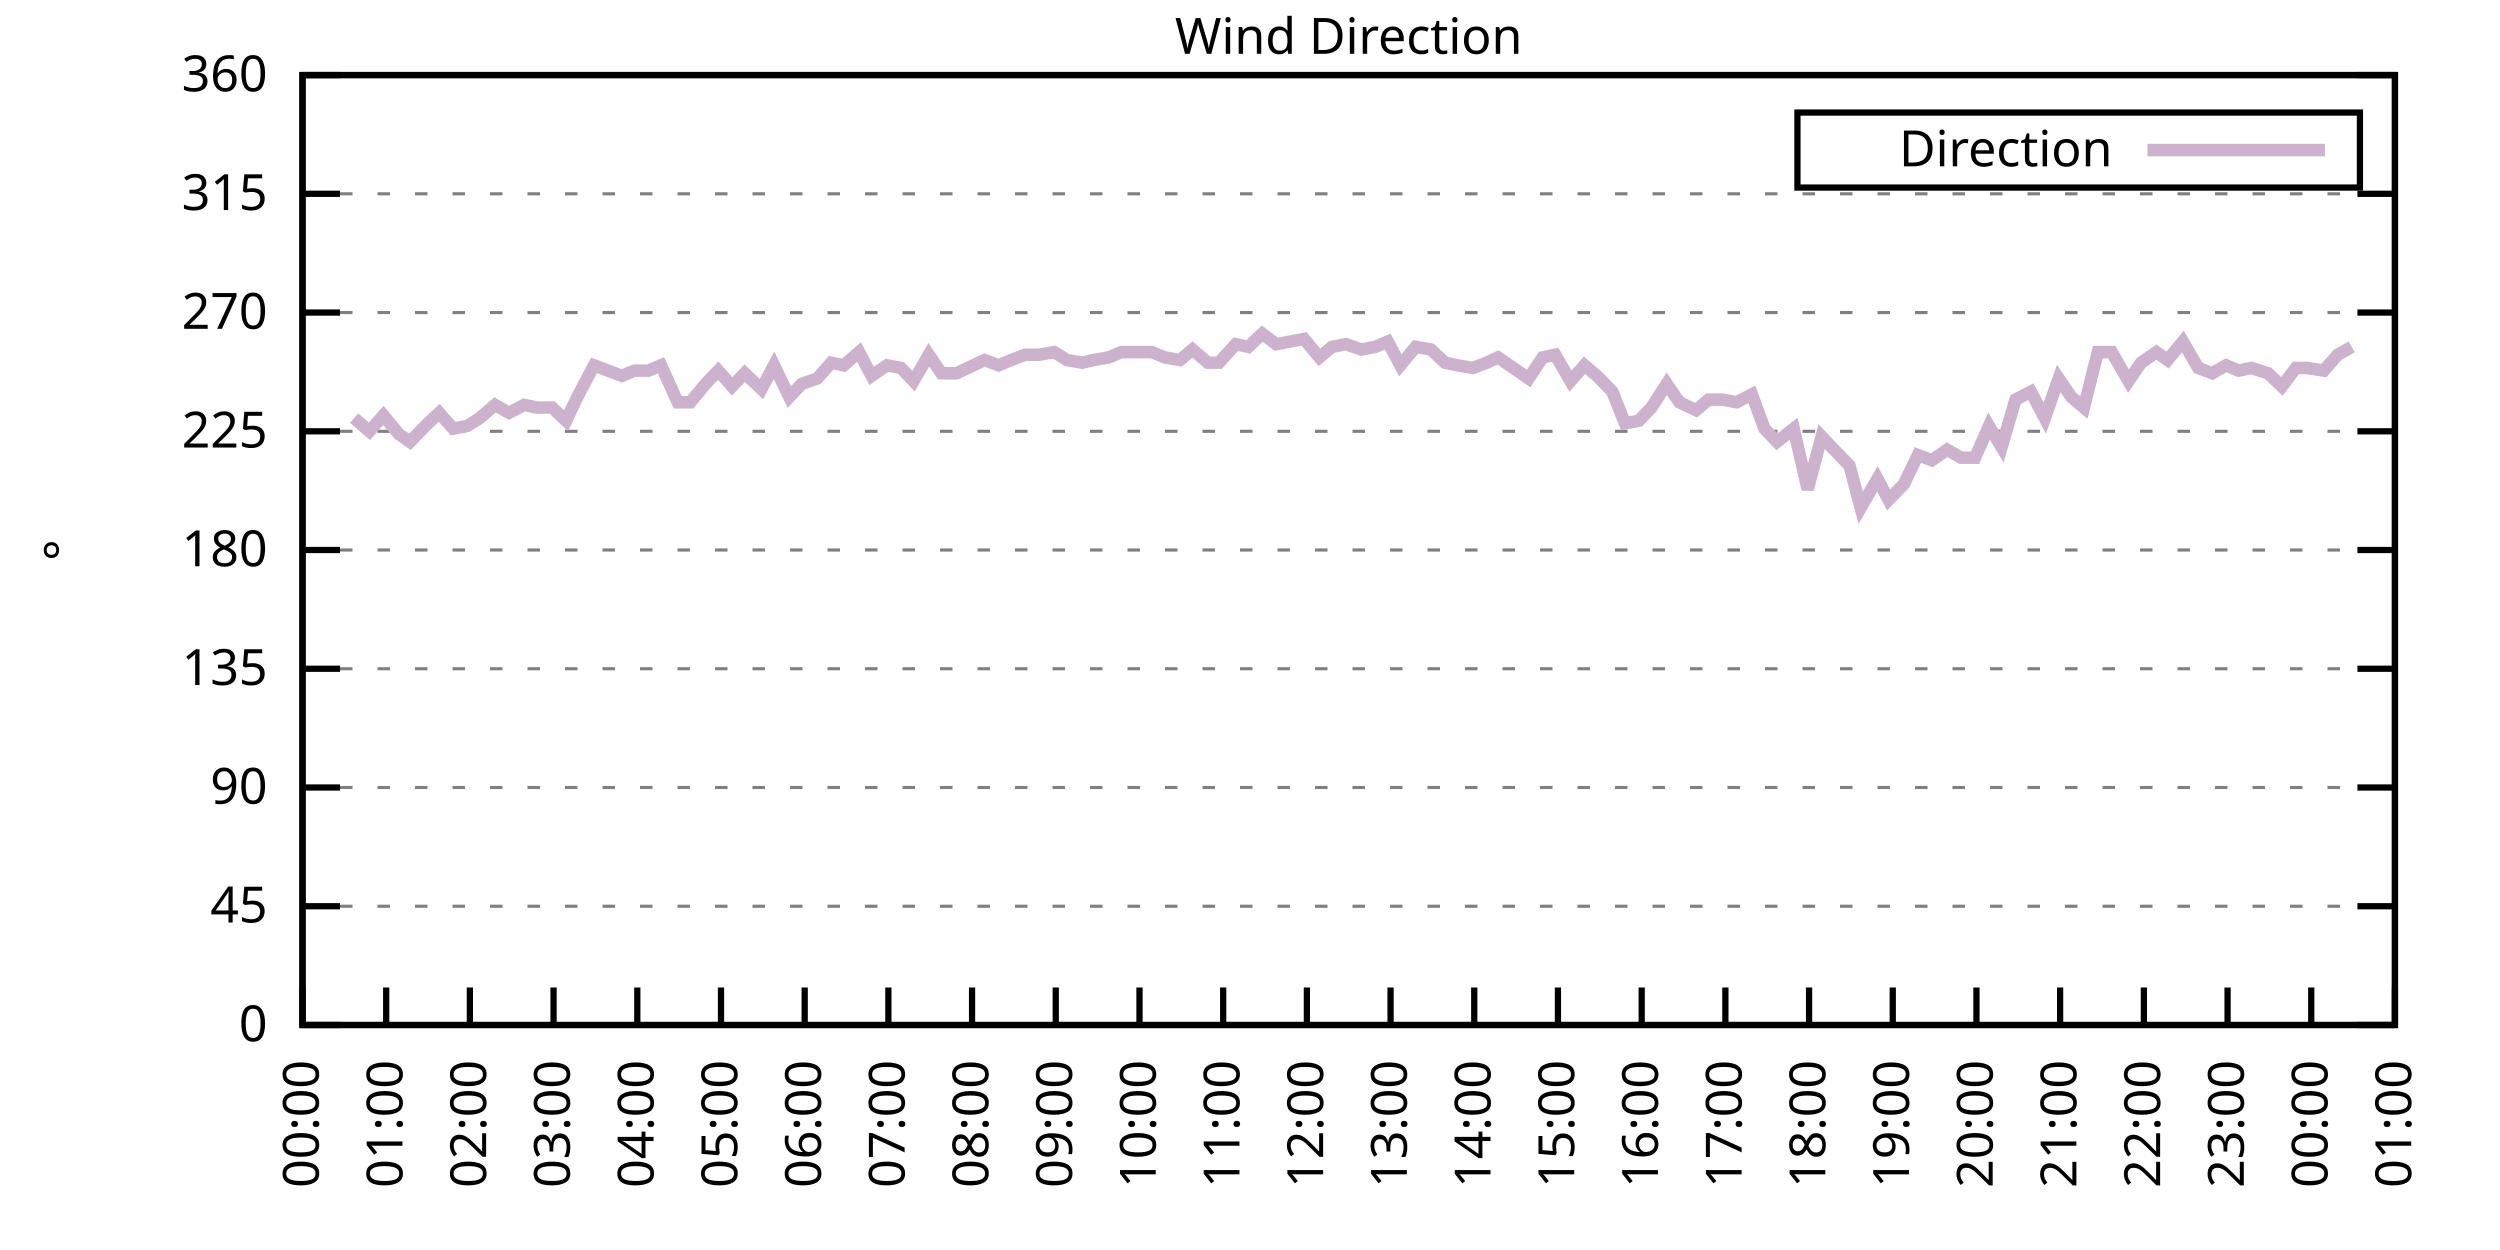
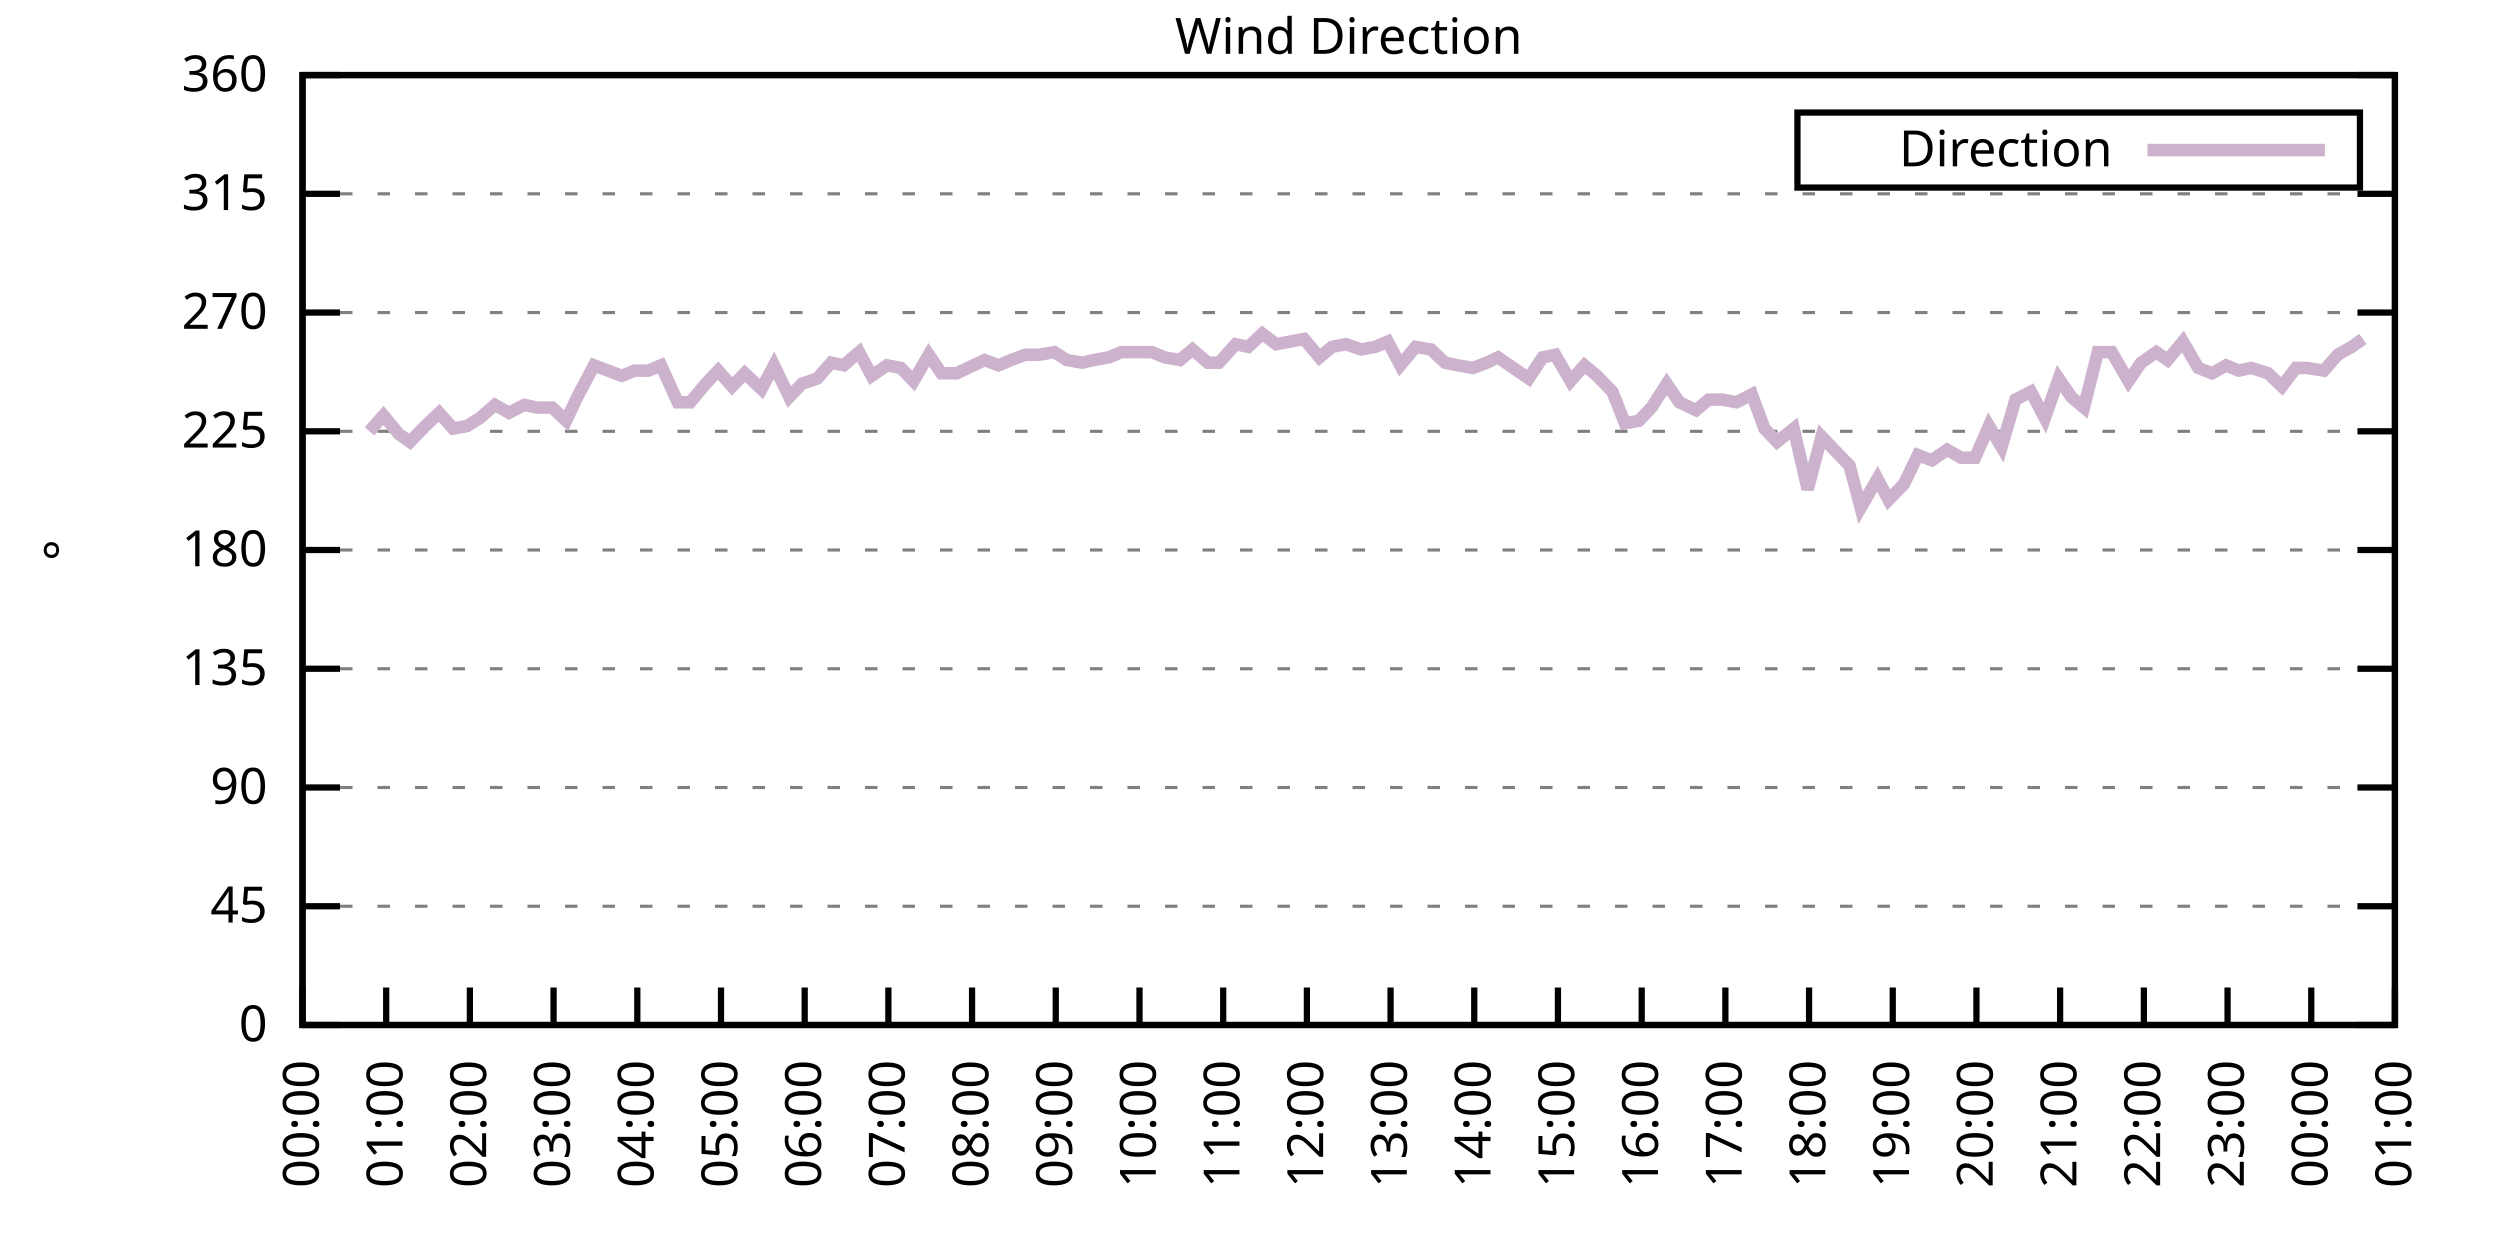
<svg xmlns="http://www.w3.org/2000/svg" xmlns:xlink="http://www.w3.org/1999/xlink" width="400" height="200" viewBox="0 0 400 200">
  <g id="gnuplot_canvas">
    <rect x="0" y="0" width="400" height="200" fill="none" />
    <defs>
      <circle id="gpDot" r="0.5" stroke-width="0.5" stroke="currentColor" />
      <path id="gpPt0" stroke-width="0.333" stroke="currentColor" d="M-1,0 h2 M0,-1 v2" />
      <path id="gpPt1" stroke-width="0.333" stroke="currentColor" d="M-1,-1 L1,1 M1,-1 L-1,1" />
      <path id="gpPt2" stroke-width="0.333" stroke="currentColor" d="M-1,0 L1,0 M0,-1 L0,1 M-1,-1 L1,1 M-1,1 L1,-1" />
      <rect id="gpPt3" stroke-width="0.333" stroke="currentColor" x="-1" y="-1" width="2" height="2" />
      <rect id="gpPt4" stroke-width="0.333" stroke="currentColor" fill="currentColor" x="-1" y="-1" width="2" height="2" />
      <circle id="gpPt5" stroke-width="0.333" stroke="currentColor" cx="0" cy="0" r="1" />
      <use xlink:href="#gpPt5" id="gpPt6" fill="currentColor" stroke="none" />
      <path id="gpPt7" stroke-width="0.333" stroke="currentColor" d="M0,-1.33 L-1.33,0.67 L1.33,0.67 z" />
      <use xlink:href="#gpPt7" id="gpPt8" fill="currentColor" stroke="none" />
      <use xlink:href="#gpPt7" id="gpPt9" stroke="currentColor" transform="rotate(180)" />
      <use xlink:href="#gpPt9" id="gpPt10" fill="currentColor" stroke="none" />
      <use xlink:href="#gpPt3" id="gpPt11" stroke="currentColor" transform="rotate(45)" />
      <use xlink:href="#gpPt11" id="gpPt12" fill="currentColor" stroke="none" />
      <path id="gpPt13" stroke-width="0.333" stroke="currentColor" d="M0,1.330 L1.265,0.411 L0.782,-1.067 L-0.782,-1.076 L-1.265,0.411 z" />
      <use xlink:href="#gpPt13" id="gpPt14" fill="currentColor" stroke="none" />
      <filter id="textbox" filterUnits="objectBoundingBox" x="0" y="0" height="1" width="1">
        <feFlood flood-color="white" flood-opacity="1" result="bgnd" />
        <feComposite in="SourceGraphic" in2="bgnd" operator="atop" />
      </filter>
      <filter id="greybox" filterUnits="objectBoundingBox" x="0" y="0" height="1" width="1">
        <feFlood flood-color="lightgrey" flood-opacity="1" result="grey" />
        <feComposite in="SourceGraphic" in2="grey" operator="atop" />
      </filter>
    </defs>
    <g fill="none" color="white" stroke="currentColor" stroke-width="1.00" stroke-linecap="butt" stroke-linejoin="miter">
</g>
    <g fill="none" color="black" stroke="currentColor" stroke-width="1.00" stroke-linecap="butt" stroke-linejoin="miter">
      <g stroke="none" shape-rendering="crispEdges">
        <polygon fill="rgb(255, 255, 255)" points="48.40,164.00 383.18,164.00 383.18,12.02 48.40,12.02 " />
      </g>
    </g>
    <g fill="none" color="black" stroke="currentColor" stroke-width="1.00" stroke-linecap="butt" stroke-linejoin="miter">
</g>
    <g fill="none" color="black" stroke="black" stroke-width="0.50" stroke-linecap="butt" stroke-linejoin="miter">
</g>
    <g fill="none" color="gray" stroke="currentColor" stroke-width="0.50" stroke-linecap="butt" stroke-linejoin="miter">
      <path stroke="gray" stroke-dasharray="2,4" class="gridline" d="M48.40,164.00 L383.19,164.00  " />
    </g>
    <g fill="none" color="gray" stroke="gray" stroke-width="1.00" stroke-linecap="butt" stroke-linejoin="miter">
</g>
    <g fill="none" color="black" stroke="currentColor" stroke-width="1.00" stroke-linecap="butt" stroke-linejoin="miter">
      <path stroke="black" d="M48.40,164.00 L54.40,164.00 M383.19,164.00 L377.19,164.00  " />
      <g transform="translate(42.80,166.60)" stroke="none" fill="black" font-family="Sans" font-size="8.00" text-anchor="end">
        <text>
          <tspan font-family="Sans"> 0</tspan>
        </text>
      </g>
    </g>
    <g fill="none" color="black" stroke="currentColor" stroke-width="1.00" stroke-linecap="butt" stroke-linejoin="miter">
</g>
    <g fill="none" color="black" stroke="black" stroke-width="0.50" stroke-linecap="butt" stroke-linejoin="miter">
</g>
    <g fill="none" color="gray" stroke="currentColor" stroke-width="0.50" stroke-linecap="butt" stroke-linejoin="miter">
      <path stroke="gray" stroke-dasharray="2,4" class="gridline" d="M48.40,145.00 L383.19,145.00  " />
    </g>
    <g fill="none" color="gray" stroke="gray" stroke-width="1.00" stroke-linecap="butt" stroke-linejoin="miter">
</g>
    <g fill="none" color="black" stroke="currentColor" stroke-width="1.00" stroke-linecap="butt" stroke-linejoin="miter">
      <path stroke="black" d="M48.40,145.00 L54.40,145.00 M383.19,145.00 L377.19,145.00  " />
      <g transform="translate(42.80,147.60)" stroke="none" fill="black" font-family="Sans" font-size="8.00" text-anchor="end">
        <text>
          <tspan font-family="Sans"> 45</tspan>
        </text>
      </g>
    </g>
    <g fill="none" color="black" stroke="currentColor" stroke-width="1.00" stroke-linecap="butt" stroke-linejoin="miter">
</g>
    <g fill="none" color="black" stroke="black" stroke-width="0.50" stroke-linecap="butt" stroke-linejoin="miter">
</g>
    <g fill="none" color="gray" stroke="currentColor" stroke-width="0.50" stroke-linecap="butt" stroke-linejoin="miter">
      <path stroke="gray" stroke-dasharray="2,4" class="gridline" d="M48.40,126.00 L383.19,126.00  " />
    </g>
    <g fill="none" color="gray" stroke="gray" stroke-width="1.00" stroke-linecap="butt" stroke-linejoin="miter">
</g>
    <g fill="none" color="black" stroke="currentColor" stroke-width="1.00" stroke-linecap="butt" stroke-linejoin="miter">
      <path stroke="black" d="M48.40,126.00 L54.40,126.00 M383.19,126.00 L377.19,126.00  " />
      <g transform="translate(42.80,128.60)" stroke="none" fill="black" font-family="Sans" font-size="8.00" text-anchor="end">
        <text>
          <tspan font-family="Sans"> 90</tspan>
        </text>
      </g>
    </g>
    <g fill="none" color="black" stroke="currentColor" stroke-width="1.00" stroke-linecap="butt" stroke-linejoin="miter">
</g>
    <g fill="none" color="black" stroke="black" stroke-width="0.50" stroke-linecap="butt" stroke-linejoin="miter">
</g>
    <g fill="none" color="gray" stroke="currentColor" stroke-width="0.50" stroke-linecap="butt" stroke-linejoin="miter">
      <path stroke="gray" stroke-dasharray="2,4" class="gridline" d="M48.40,107.00 L383.19,107.00  " />
    </g>
    <g fill="none" color="gray" stroke="gray" stroke-width="1.00" stroke-linecap="butt" stroke-linejoin="miter">
</g>
    <g fill="none" color="black" stroke="currentColor" stroke-width="1.00" stroke-linecap="butt" stroke-linejoin="miter">
      <path stroke="black" d="M48.40,107.00 L54.40,107.00 M383.19,107.00 L377.19,107.00  " />
      <g transform="translate(42.80,109.60)" stroke="none" fill="black" font-family="Sans" font-size="8.00" text-anchor="end">
        <text>
          <tspan font-family="Sans"> 135</tspan>
        </text>
      </g>
    </g>
    <g fill="none" color="black" stroke="currentColor" stroke-width="1.00" stroke-linecap="butt" stroke-linejoin="miter">
</g>
    <g fill="none" color="black" stroke="black" stroke-width="0.50" stroke-linecap="butt" stroke-linejoin="miter">
</g>
    <g fill="none" color="gray" stroke="currentColor" stroke-width="0.50" stroke-linecap="butt" stroke-linejoin="miter">
      <path stroke="gray" stroke-dasharray="2,4" class="gridline" d="M48.40,88.00 L383.19,88.00  " />
    </g>
    <g fill="none" color="gray" stroke="gray" stroke-width="1.00" stroke-linecap="butt" stroke-linejoin="miter">
</g>
    <g fill="none" color="black" stroke="currentColor" stroke-width="1.00" stroke-linecap="butt" stroke-linejoin="miter">
      <path stroke="black" d="M48.40,88.00 L54.40,88.00 M383.19,88.00 L377.19,88.00  " />
      <g transform="translate(42.80,90.60)" stroke="none" fill="black" font-family="Sans" font-size="8.00" text-anchor="end">
        <text>
          <tspan font-family="Sans"> 180</tspan>
        </text>
      </g>
    </g>
    <g fill="none" color="black" stroke="currentColor" stroke-width="1.00" stroke-linecap="butt" stroke-linejoin="miter">
</g>
    <g fill="none" color="black" stroke="black" stroke-width="0.50" stroke-linecap="butt" stroke-linejoin="miter">
</g>
    <g fill="none" color="gray" stroke="currentColor" stroke-width="0.50" stroke-linecap="butt" stroke-linejoin="miter">
      <path stroke="gray" stroke-dasharray="2,4" class="gridline" d="M48.40,69.01 L383.19,69.01  " />
    </g>
    <g fill="none" color="gray" stroke="gray" stroke-width="1.00" stroke-linecap="butt" stroke-linejoin="miter">
</g>
    <g fill="none" color="black" stroke="currentColor" stroke-width="1.00" stroke-linecap="butt" stroke-linejoin="miter">
      <path stroke="black" d="M48.40,69.01 L54.40,69.01 M383.19,69.01 L377.19,69.01  " />
      <g transform="translate(42.80,71.61)" stroke="none" fill="black" font-family="Sans" font-size="8.00" text-anchor="end">
        <text>
          <tspan font-family="Sans"> 225</tspan>
        </text>
      </g>
    </g>
    <g fill="none" color="black" stroke="currentColor" stroke-width="1.00" stroke-linecap="butt" stroke-linejoin="miter">
</g>
    <g fill="none" color="black" stroke="black" stroke-width="0.50" stroke-linecap="butt" stroke-linejoin="miter">
</g>
    <g fill="none" color="gray" stroke="currentColor" stroke-width="0.50" stroke-linecap="butt" stroke-linejoin="miter">
      <path stroke="gray" stroke-dasharray="2,4" class="gridline" d="M48.40,50.01 L383.19,50.01  " />
    </g>
    <g fill="none" color="gray" stroke="gray" stroke-width="1.00" stroke-linecap="butt" stroke-linejoin="miter">
</g>
    <g fill="none" color="black" stroke="currentColor" stroke-width="1.00" stroke-linecap="butt" stroke-linejoin="miter">
      <path stroke="black" d="M48.40,50.01 L54.40,50.01 M383.19,50.01 L377.19,50.01  " />
      <g transform="translate(42.80,52.61)" stroke="none" fill="black" font-family="Sans" font-size="8.00" text-anchor="end">
        <text>
          <tspan font-family="Sans"> 270</tspan>
        </text>
      </g>
    </g>
    <g fill="none" color="black" stroke="currentColor" stroke-width="1.00" stroke-linecap="butt" stroke-linejoin="miter">
</g>
    <g fill="none" color="black" stroke="black" stroke-width="0.50" stroke-linecap="butt" stroke-linejoin="miter">
</g>
    <g fill="none" color="gray" stroke="currentColor" stroke-width="0.50" stroke-linecap="butt" stroke-linejoin="miter">
      <path stroke="gray" stroke-dasharray="2,4" class="gridline" d="M48.40,31.01 L383.19,31.01  " />
    </g>
    <g fill="none" color="gray" stroke="gray" stroke-width="1.00" stroke-linecap="butt" stroke-linejoin="miter">
</g>
    <g fill="none" color="black" stroke="currentColor" stroke-width="1.00" stroke-linecap="butt" stroke-linejoin="miter">
      <path stroke="black" d="M48.40,31.01 L54.40,31.01 M383.19,31.01 L377.19,31.01  " />
      <g transform="translate(42.80,33.61)" stroke="none" fill="black" font-family="Sans" font-size="8.00" text-anchor="end">
        <text>
          <tspan font-family="Sans"> 315</tspan>
        </text>
      </g>
    </g>
    <g fill="none" color="black" stroke="currentColor" stroke-width="1.00" stroke-linecap="butt" stroke-linejoin="miter">
</g>
    <g fill="none" color="black" stroke="black" stroke-width="0.50" stroke-linecap="butt" stroke-linejoin="miter">
</g>
    <g fill="none" color="gray" stroke="currentColor" stroke-width="0.50" stroke-linecap="butt" stroke-linejoin="miter">
      <path stroke="gray" stroke-dasharray="2,4" class="gridline" d="M48.40,12.01 L383.19,12.01  " />
    </g>
    <g fill="none" color="gray" stroke="gray" stroke-width="1.00" stroke-linecap="butt" stroke-linejoin="miter">
</g>
    <g fill="none" color="black" stroke="currentColor" stroke-width="1.00" stroke-linecap="butt" stroke-linejoin="miter">
      <path stroke="black" d="M48.40,12.01 L54.40,12.01 M383.19,12.01 L377.19,12.01  " />
      <g transform="translate(42.80,14.61)" stroke="none" fill="black" font-family="Sans" font-size="8.00" text-anchor="end">
        <text>
          <tspan font-family="Sans"> 360</tspan>
        </text>
      </g>
    </g>
    <g fill="none" color="black" stroke="currentColor" stroke-width="1.00" stroke-linecap="butt" stroke-linejoin="miter">
      <path stroke="black" d="M48.40,164.00 L48.40,158.00  " />
      <g transform="translate(51.00,169.60) rotate(270.00)" stroke="none" fill="black" font-family="Sans" font-size="8.00" text-anchor="end">
        <text>
          <tspan font-family="Sans">00:00</tspan>
        </text>
      </g>
    </g>
    <g fill="none" color="black" stroke="currentColor" stroke-width="1.00" stroke-linecap="butt" stroke-linejoin="miter">
      <path stroke="black" d="M61.79,164.00 L61.79,158.00  " />
      <g transform="translate(64.39,169.60) rotate(270.00)" stroke="none" fill="black" font-family="Sans" font-size="8.00" text-anchor="end">
        <text>
          <tspan font-family="Sans">01:00</tspan>
        </text>
      </g>
    </g>
    <g fill="none" color="black" stroke="currentColor" stroke-width="1.00" stroke-linecap="butt" stroke-linejoin="miter">
      <path stroke="black" d="M75.18,164.00 L75.18,158.00  " />
      <g transform="translate(77.78,169.60) rotate(270.00)" stroke="none" fill="black" font-family="Sans" font-size="8.00" text-anchor="end">
        <text>
          <tspan font-family="Sans">02:00</tspan>
        </text>
      </g>
    </g>
    <g fill="none" color="black" stroke="currentColor" stroke-width="1.00" stroke-linecap="butt" stroke-linejoin="miter">
      <path stroke="black" d="M88.57,164.00 L88.57,158.00  " />
      <g transform="translate(91.17,169.60) rotate(270.00)" stroke="none" fill="black" font-family="Sans" font-size="8.00" text-anchor="end">
        <text>
          <tspan font-family="Sans">03:00</tspan>
        </text>
      </g>
    </g>
    <g fill="none" color="black" stroke="currentColor" stroke-width="1.00" stroke-linecap="butt" stroke-linejoin="miter">
      <path stroke="black" d="M101.97,164.00 L101.97,158.00  " />
      <g transform="translate(104.57,169.60) rotate(270.00)" stroke="none" fill="black" font-family="Sans" font-size="8.00" text-anchor="end">
        <text>
          <tspan font-family="Sans">04:00</tspan>
        </text>
      </g>
    </g>
    <g fill="none" color="black" stroke="currentColor" stroke-width="1.00" stroke-linecap="butt" stroke-linejoin="miter">
      <path stroke="black" d="M115.36,164.00 L115.36,158.00  " />
      <g transform="translate(117.96,169.60) rotate(270.00)" stroke="none" fill="black" font-family="Sans" font-size="8.00" text-anchor="end">
        <text>
          <tspan font-family="Sans">05:00</tspan>
        </text>
      </g>
    </g>
    <g fill="none" color="black" stroke="currentColor" stroke-width="1.00" stroke-linecap="butt" stroke-linejoin="miter">
      <path stroke="black" d="M128.75,164.00 L128.75,158.00  " />
      <g transform="translate(131.35,169.60) rotate(270.00)" stroke="none" fill="black" font-family="Sans" font-size="8.00" text-anchor="end">
        <text>
          <tspan font-family="Sans">06:00</tspan>
        </text>
      </g>
    </g>
    <g fill="none" color="black" stroke="currentColor" stroke-width="1.00" stroke-linecap="butt" stroke-linejoin="miter">
      <path stroke="black" d="M142.14,164.00 L142.14,158.00  " />
      <g transform="translate(144.74,169.60) rotate(270.00)" stroke="none" fill="black" font-family="Sans" font-size="8.00" text-anchor="end">
        <text>
          <tspan font-family="Sans">07:00</tspan>
        </text>
      </g>
    </g>
    <g fill="none" color="black" stroke="currentColor" stroke-width="1.00" stroke-linecap="butt" stroke-linejoin="miter">
      <path stroke="black" d="M155.53,164.00 L155.53,158.00  " />
      <g transform="translate(158.13,169.60) rotate(270.00)" stroke="none" fill="black" font-family="Sans" font-size="8.00" text-anchor="end">
        <text>
          <tspan font-family="Sans">08:00</tspan>
        </text>
      </g>
    </g>
    <g fill="none" color="black" stroke="currentColor" stroke-width="1.00" stroke-linecap="butt" stroke-linejoin="miter">
      <path stroke="black" d="M168.92,164.00 L168.92,158.00  " />
      <g transform="translate(171.52,169.60) rotate(270.00)" stroke="none" fill="black" font-family="Sans" font-size="8.00" text-anchor="end">
        <text>
          <tspan font-family="Sans">09:00</tspan>
        </text>
      </g>
    </g>
    <g fill="none" color="black" stroke="currentColor" stroke-width="1.00" stroke-linecap="butt" stroke-linejoin="miter">
      <path stroke="black" d="M182.32,164.00 L182.32,158.00  " />
      <g transform="translate(184.92,169.60) rotate(270.00)" stroke="none" fill="black" font-family="Sans" font-size="8.00" text-anchor="end">
        <text>
          <tspan font-family="Sans">10:00</tspan>
        </text>
      </g>
    </g>
    <g fill="none" color="black" stroke="currentColor" stroke-width="1.00" stroke-linecap="butt" stroke-linejoin="miter">
      <path stroke="black" d="M195.71,164.00 L195.71,158.00  " />
      <g transform="translate(198.31,169.60) rotate(270.00)" stroke="none" fill="black" font-family="Sans" font-size="8.00" text-anchor="end">
        <text>
          <tspan font-family="Sans">11:00</tspan>
        </text>
      </g>
    </g>
    <g fill="none" color="black" stroke="currentColor" stroke-width="1.00" stroke-linecap="butt" stroke-linejoin="miter">
      <path stroke="black" d="M209.10,164.00 L209.10,158.00  " />
      <g transform="translate(211.70,169.60) rotate(270.00)" stroke="none" fill="black" font-family="Sans" font-size="8.00" text-anchor="end">
        <text>
          <tspan font-family="Sans">12:00</tspan>
        </text>
      </g>
    </g>
    <g fill="none" color="black" stroke="currentColor" stroke-width="1.00" stroke-linecap="butt" stroke-linejoin="miter">
      <path stroke="black" d="M222.49,164.00 L222.49,158.00  " />
      <g transform="translate(225.09,169.60) rotate(270.00)" stroke="none" fill="black" font-family="Sans" font-size="8.00" text-anchor="end">
        <text>
          <tspan font-family="Sans">13:00</tspan>
        </text>
      </g>
    </g>
    <g fill="none" color="black" stroke="currentColor" stroke-width="1.00" stroke-linecap="butt" stroke-linejoin="miter">
      <path stroke="black" d="M235.88,164.00 L235.88,158.00  " />
      <g transform="translate(238.48,169.60) rotate(270.00)" stroke="none" fill="black" font-family="Sans" font-size="8.00" text-anchor="end">
        <text>
          <tspan font-family="Sans">14:00</tspan>
        </text>
      </g>
    </g>
    <g fill="none" color="black" stroke="currentColor" stroke-width="1.00" stroke-linecap="butt" stroke-linejoin="miter">
      <path stroke="black" d="M249.27,164.00 L249.27,158.00  " />
      <g transform="translate(251.87,169.60) rotate(270.00)" stroke="none" fill="black" font-family="Sans" font-size="8.00" text-anchor="end">
        <text>
          <tspan font-family="Sans">15:00</tspan>
        </text>
      </g>
    </g>
    <g fill="none" color="black" stroke="currentColor" stroke-width="1.00" stroke-linecap="butt" stroke-linejoin="miter">
      <path stroke="black" d="M262.67,164.00 L262.67,158.00  " />
      <g transform="translate(265.27,169.60) rotate(270.00)" stroke="none" fill="black" font-family="Sans" font-size="8.00" text-anchor="end">
        <text>
          <tspan font-family="Sans">16:00</tspan>
        </text>
      </g>
    </g>
    <g fill="none" color="black" stroke="currentColor" stroke-width="1.00" stroke-linecap="butt" stroke-linejoin="miter">
      <path stroke="black" d="M276.06,164.00 L276.06,158.00  " />
      <g transform="translate(278.66,169.60) rotate(270.00)" stroke="none" fill="black" font-family="Sans" font-size="8.00" text-anchor="end">
        <text>
          <tspan font-family="Sans">17:00</tspan>
        </text>
      </g>
    </g>
    <g fill="none" color="black" stroke="currentColor" stroke-width="1.00" stroke-linecap="butt" stroke-linejoin="miter">
      <path stroke="black" d="M289.45,164.00 L289.45,158.00  " />
      <g transform="translate(292.05,169.60) rotate(270.00)" stroke="none" fill="black" font-family="Sans" font-size="8.00" text-anchor="end">
        <text>
          <tspan font-family="Sans">18:00</tspan>
        </text>
      </g>
    </g>
    <g fill="none" color="black" stroke="currentColor" stroke-width="1.00" stroke-linecap="butt" stroke-linejoin="miter">
      <path stroke="black" d="M302.84,164.00 L302.84,158.00  " />
      <g transform="translate(305.44,169.60) rotate(270.00)" stroke="none" fill="black" font-family="Sans" font-size="8.00" text-anchor="end">
        <text>
          <tspan font-family="Sans">19:00</tspan>
        </text>
      </g>
    </g>
    <g fill="none" color="black" stroke="currentColor" stroke-width="1.00" stroke-linecap="butt" stroke-linejoin="miter">
      <path stroke="black" d="M316.23,164.00 L316.23,158.00  " />
      <g transform="translate(318.83,169.60) rotate(270.00)" stroke="none" fill="black" font-family="Sans" font-size="8.00" text-anchor="end">
        <text>
          <tspan font-family="Sans">20:00</tspan>
        </text>
      </g>
    </g>
    <g fill="none" color="black" stroke="currentColor" stroke-width="1.00" stroke-linecap="butt" stroke-linejoin="miter">
      <path stroke="black" d="M329.62,164.00 L329.62,158.00  " />
      <g transform="translate(332.22,169.60) rotate(270.00)" stroke="none" fill="black" font-family="Sans" font-size="8.00" text-anchor="end">
        <text>
          <tspan font-family="Sans">21:00</tspan>
        </text>
      </g>
    </g>
    <g fill="none" color="black" stroke="currentColor" stroke-width="1.00" stroke-linecap="butt" stroke-linejoin="miter">
      <path stroke="black" d="M343.02,164.00 L343.02,158.00  " />
      <g transform="translate(345.62,169.60) rotate(270.00)" stroke="none" fill="black" font-family="Sans" font-size="8.00" text-anchor="end">
        <text>
          <tspan font-family="Sans">22:00</tspan>
        </text>
      </g>
    </g>
    <g fill="none" color="black" stroke="currentColor" stroke-width="1.00" stroke-linecap="butt" stroke-linejoin="miter">
      <path stroke="black" d="M356.41,164.00 L356.41,158.00  " />
      <g transform="translate(359.01,169.60) rotate(270.00)" stroke="none" fill="black" font-family="Sans" font-size="8.00" text-anchor="end">
        <text>
          <tspan font-family="Sans">23:00</tspan>
        </text>
      </g>
    </g>
    <g fill="none" color="black" stroke="currentColor" stroke-width="1.00" stroke-linecap="butt" stroke-linejoin="miter">
      <path stroke="black" d="M369.80,164.00 L369.80,158.00  " />
      <g transform="translate(372.40,169.60) rotate(270.00)" stroke="none" fill="black" font-family="Sans" font-size="8.00" text-anchor="end">
        <text>
          <tspan font-family="Sans">00:00</tspan>
        </text>
      </g>
    </g>
    <g fill="none" color="black" stroke="currentColor" stroke-width="1.00" stroke-linecap="butt" stroke-linejoin="miter">
      <path stroke="black" d="M383.19,164.00 L383.19,158.00  " />
      <g transform="translate(385.79,169.60) rotate(270.00)" stroke="none" fill="black" font-family="Sans" font-size="8.00" text-anchor="end">
        <text>
          <tspan font-family="Sans">01:00</tspan>
        </text>
      </g>
    </g>
    <g fill="none" color="black" stroke="currentColor" stroke-width="1.00" stroke-linecap="butt" stroke-linejoin="miter">
</g>
    <g fill="none" color="black" stroke="currentColor" stroke-width="1.00" stroke-linecap="butt" stroke-linejoin="miter">
      <path stroke="black" d="M48.40,12.01 L48.40,164.00 L383.19,164.00 L383.19,12.01 L48.40,12.01 Z  " />
    </g>
    <g fill="none" color="black" stroke="currentColor" stroke-width="1.00" stroke-linecap="butt" stroke-linejoin="miter">
</g>
    <g fill="none" color="black" stroke="currentColor" stroke-width="1.00" stroke-linecap="butt" stroke-linejoin="miter">
      <path stroke="black" d="M287.59,30.01 L287.59,18.01 L377.59,18.01 L377.59,30.01 L287.59,30.01 Z  " />
    </g>
    <g id="Wind_direction_plot_1">
      <g fill="none" color="white" stroke="black" stroke-width="2.00" stroke-linecap="butt" stroke-linejoin="miter">
</g>
      <g fill="none" color="black" stroke="currentColor" stroke-width="2.00" stroke-linecap="butt" stroke-linejoin="miter">
        <g transform="translate(337.99,26.61)" stroke="none" fill="black" font-family="Sans" font-size="8.00" text-anchor="end">
          <text>
            <tspan font-family="Sans">Direction</tspan>
          </text>
        </g>
      </g>
      <g fill="none" color="black" stroke="currentColor" stroke-width="2.00" stroke-linecap="butt" stroke-linejoin="miter">
-         <path stroke="rgb(204, 178, 204)" d="M343.59,24.01 L371.99,24.01 M56.66,66.90 L59.11,69.01 L61.35,66.47 L63.80,69.43 L65.59,70.70 L68.04,68.16   L70.27,66.05 L72.50,68.58 L74.74,68.16 L76.75,66.90 L79.20,64.78 L81.43,66.05 L83.89,64.78 L85.90,65.21   L88.35,65.21 L90.58,67.32 L92.37,63.52 L95.05,58.45 L97.28,59.30 L99.51,60.14 L101.52,59.30 L103.75,59.30   L105.76,58.45 L108.44,64.36 L110.45,64.36 L112.90,61.41 L114.91,59.30 L117.14,61.83 L119.15,59.72 L121.83,62.25   L123.84,58.45 L126.29,63.52 L128.30,61.41 L130.76,60.56 L132.99,58.03 L135.00,58.45 L137.45,56.34 L139.46,60.14   L141.92,58.45 L144.15,58.87 L146.16,60.98 L148.61,56.76 L150.62,59.72 L153.08,59.72 L154.86,58.87 L157.54,57.61   L159.77,58.45 L161.78,57.61 L164.01,56.76 L166.25,56.76 L168.70,56.34 L170.71,57.61 L173.17,58.03 L174.95,57.61   L177.41,57.18 L179.41,56.34 L181.87,56.34 L184.32,56.34 L186.33,57.18 L188.79,57.61 L190.80,55.92 L193.25,58.03   L195.04,58.03 L197.72,55.07 L199.73,55.50 L201.96,53.39 L204.19,55.07 L206.42,54.65 L208.65,54.23 L211.11,57.18   L213.12,55.50 L215.35,55.07 L217.80,55.92 L220.04,55.50 L222.04,54.65 L224.05,58.45 L226.51,55.50 L228.96,55.92   L231.20,58.03 L233.20,58.45 L235.66,58.87 L237.89,58.03 L239.68,57.18 L242.13,58.87 L244.59,60.56 L246.82,57.18   L248.83,56.76 L251.28,60.98 L253.51,58.45 L255.52,60.14 L257.98,62.67 L259.99,67.74 L262.22,67.32 L264.23,65.21   L266.68,61.41 L268.69,64.36 L271.37,65.63 L273.38,63.94 L275.61,63.94 L277.84,64.36 L280.30,63.10 L282.31,68.58   L284.32,70.70 L286.99,68.58 L289.23,78.29 L291.46,69.85 L293.47,71.96 L295.92,74.49 L297.71,81.25 L300.39,76.61   L302.17,79.98 L304.63,77.45 L306.86,72.81 L309.09,73.65 L311.54,71.96 L313.78,73.23 L316.01,73.23 L318.24,68.16   L320.25,71.54 L322.48,63.94 L324.94,62.67 L327.17,66.90 L329.40,60.56 L331.41,63.52 L333.42,65.21 L335.65,56.34   L337.88,56.34 L340.56,60.98 L342.57,58.03 L345.02,56.34 L346.81,57.61 L349.26,54.65 L351.72,58.87 L353.95,59.72   L356.18,58.45 L358.19,59.30 L360.20,58.87 L362.88,59.72 L365.11,61.83 L367.34,58.87 L369.13,58.87 L371.81,59.30   L374.04,56.76 L376.27,55.50  " />
+         <path stroke="rgb(204, 178, 204)" d="M343.59,24.01 L371.99,24.01 M59.11,69.01 L61.35,66.47 L63.80,69.43 L65.59,70.70 L68.04,68.16 L70.27,66.05   L72.50,68.58 L74.74,68.16 L76.75,66.90 L79.20,64.78 L81.43,66.05 L83.89,64.78 L85.90,65.21 L88.35,65.21   L90.58,67.32 L92.37,63.52 L95.05,58.45 L97.28,59.30 L99.51,60.14 L101.52,59.30 L103.75,59.30 L105.76,58.45   L108.44,64.36 L110.45,64.36 L112.90,61.41 L114.91,59.30 L117.14,61.83 L119.15,59.72 L121.83,62.25 L123.84,58.45   L126.29,63.52 L128.30,61.41 L130.76,60.56 L132.99,58.03 L135.00,58.45 L137.45,56.34 L139.46,60.14 L141.92,58.45   L144.15,58.87 L146.16,60.98 L148.61,56.76 L150.62,59.72 L153.08,59.72 L154.86,58.87 L157.54,57.61 L159.77,58.45   L161.78,57.61 L164.01,56.76 L166.25,56.76 L168.70,56.34 L170.71,57.61 L173.17,58.03 L174.95,57.61 L177.41,57.18   L179.41,56.34 L181.87,56.34 L184.32,56.34 L186.33,57.18 L188.79,57.61 L190.80,55.92 L193.25,58.03 L195.04,58.03   L197.72,55.07 L199.73,55.50 L201.96,53.39 L204.19,55.07 L206.42,54.65 L208.65,54.23 L211.11,57.18 L213.12,55.50   L215.35,55.07 L217.80,55.92 L220.04,55.50 L222.04,54.65 L224.05,58.45 L226.51,55.50 L228.96,55.92 L231.20,58.03   L233.20,58.45 L235.66,58.87 L237.89,58.03 L239.68,57.18 L242.13,58.87 L244.59,60.56 L246.82,57.18 L248.83,56.76   L251.28,60.98 L253.51,58.45 L255.52,60.14 L257.98,62.67 L259.99,67.74 L262.22,67.32 L264.23,65.21 L266.68,61.41   L268.69,64.36 L271.37,65.63 L273.38,63.94 L275.61,63.94 L277.84,64.36 L280.30,63.10 L282.31,68.58 L284.32,70.70   L286.99,68.58 L289.23,78.29 L291.46,69.85 L293.47,71.96 L295.92,74.49 L297.71,81.25 L300.39,76.61 L302.17,79.98   L304.63,77.45 L306.86,72.81 L309.09,73.65 L311.54,71.96 L313.78,73.23 L316.01,73.23 L318.24,68.16 L320.25,71.54   L322.48,63.94 L324.94,62.67 L327.17,66.90 L329.40,60.56 L331.41,63.52 L333.42,65.21 L335.65,56.34 L337.88,56.34   L340.56,60.98 L342.57,58.03 L345.02,56.34 L346.81,57.61 L349.26,54.65 L351.72,58.87 L353.95,59.72 L356.18,58.45   L358.19,59.30 L360.20,58.87 L362.88,59.72 L365.11,61.83 L367.34,58.87 L369.13,58.87 L371.81,59.30 L374.04,56.76   L376.27,55.50 L378.06,54.23  " />
      </g>
    </g>
    <g fill="none" color="black" stroke="currentColor" stroke-width="2.00" stroke-linecap="butt" stroke-linejoin="miter">
</g>
    <g fill="none" color="black" stroke="black" stroke-width="1.00" stroke-linecap="butt" stroke-linejoin="miter">
</g>
    <g fill="none" color="black" stroke="currentColor" stroke-width="1.00" stroke-linecap="butt" stroke-linejoin="miter">
      <path stroke="black" d="M48.40,12.01 L48.40,164.00 L383.19,164.00 L383.19,12.01 L48.40,12.01 Z  " />
      <g transform="translate(12.80,88.01) rotate(270.00)" stroke="none" fill="black" font-family="Sans" font-size="8.00" text-anchor="middle">
        <text>
          <tspan font-family="Sans">°</tspan>
        </text>
      </g>
    </g>
    <g fill="none" color="black" stroke="currentColor" stroke-width="1.00" stroke-linecap="butt" stroke-linejoin="miter">
</g>
    <g fill="none" color="black" stroke="currentColor" stroke-width="1.00" stroke-linecap="butt" stroke-linejoin="miter">
      <g transform="translate(215.79,8.61)" stroke="none" fill="black" font-family="Sans" font-size="8.00" text-anchor="middle">
        <text>
          <tspan font-family="Sans">Wind Direction</tspan>
        </text>
      </g>
    </g>
    <g fill="none" color="black" stroke="currentColor" stroke-width="1.00" stroke-linecap="butt" stroke-linejoin="miter">
</g>
  </g>
</svg>
